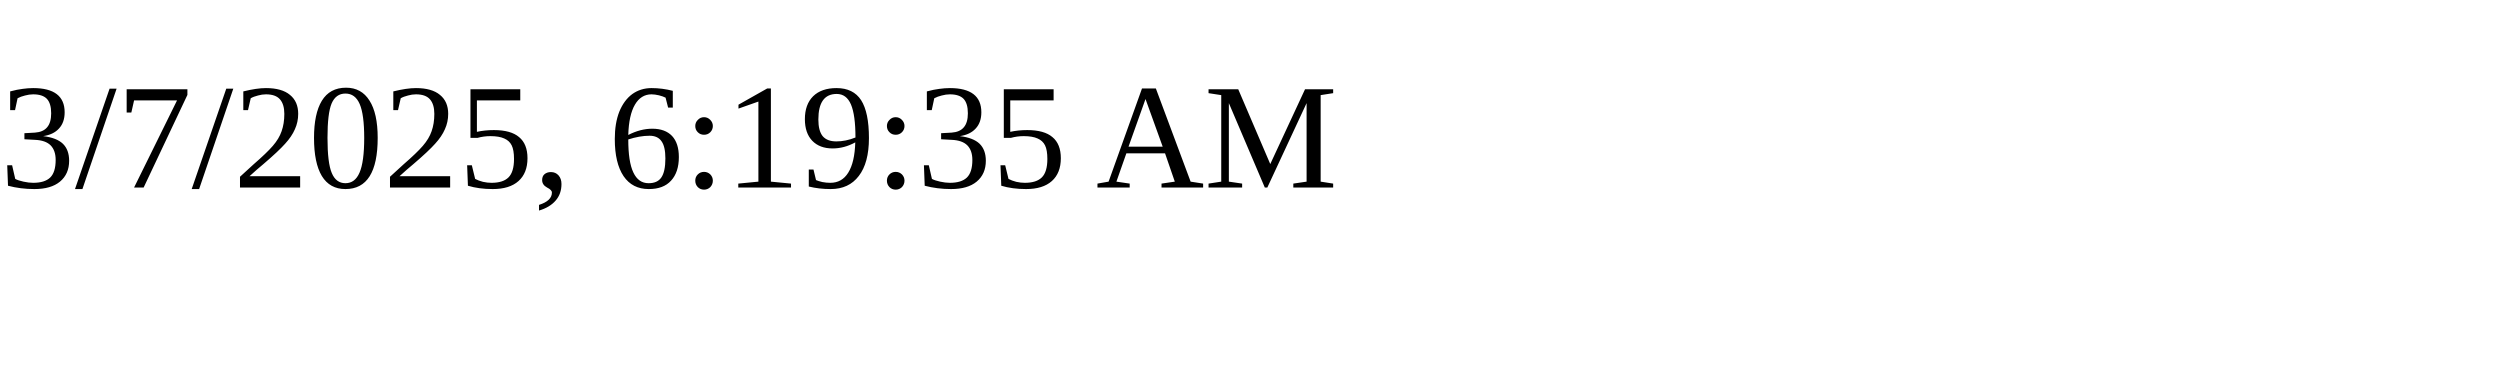
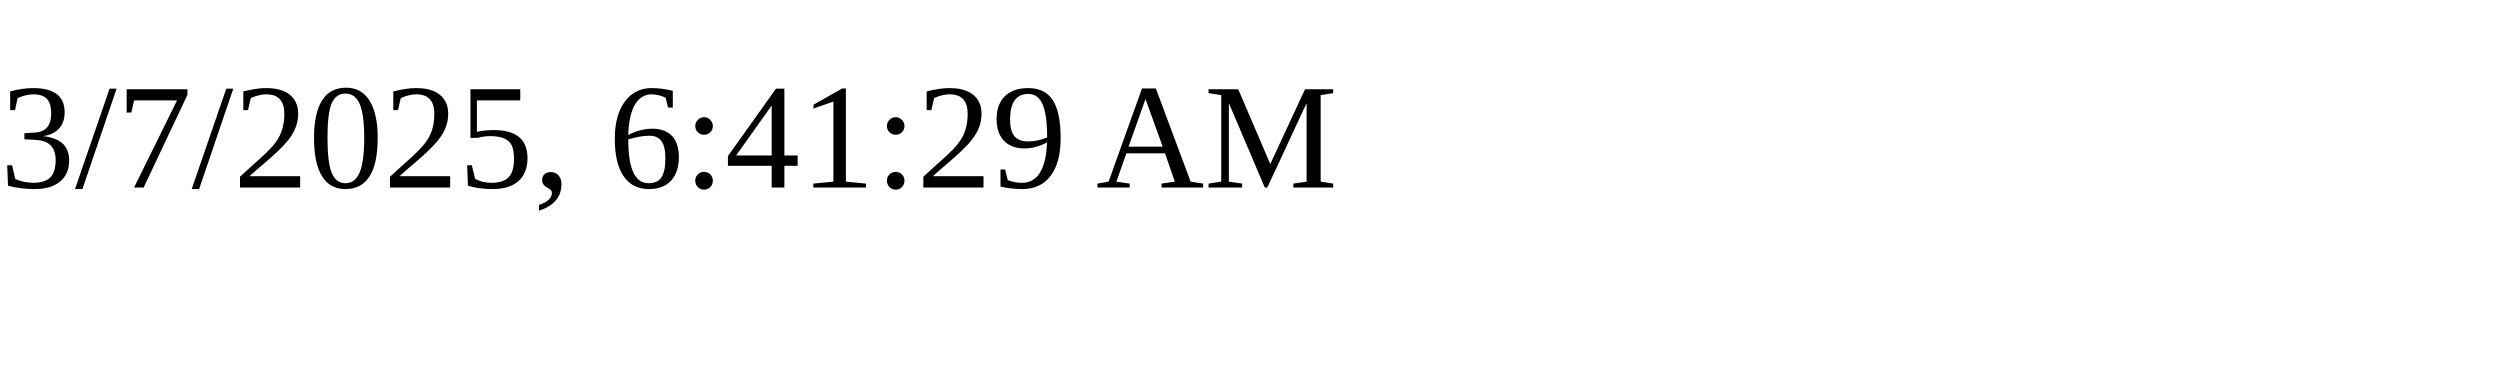
<svg xmlns="http://www.w3.org/2000/svg" height="30" width="200">
-   <text x="0" y="15">3/7/2025, 6:19:35 AM</text>
+   <text x="0" y="15">3/7/2025, 6:41:29 AM</text>
</svg>
